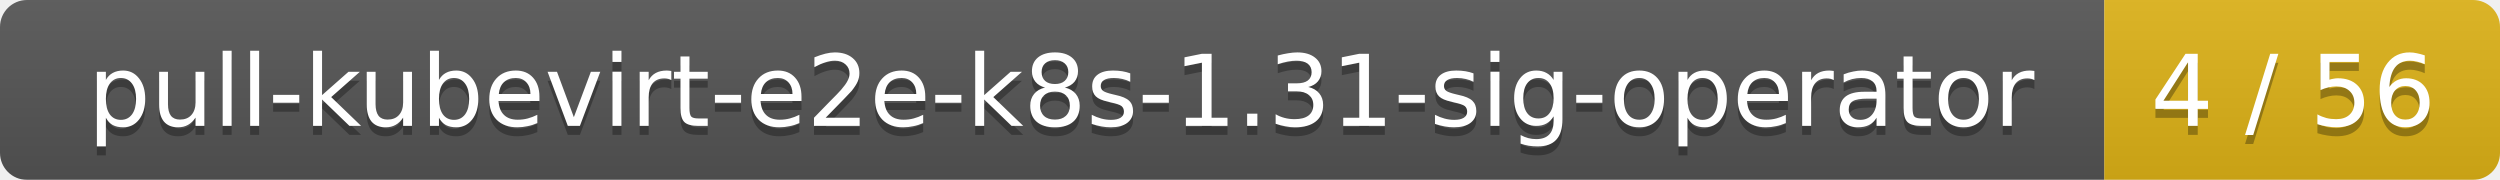
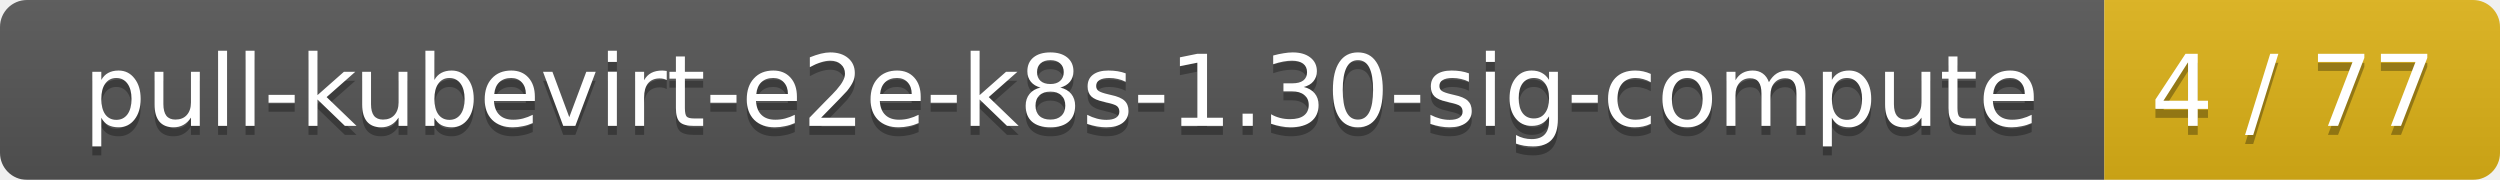
<svg xmlns="http://www.w3.org/2000/svg" width="278" height="20">
  <linearGradient id="smooth" x2="0" y2="100%">
    <stop offset="0" stop-color="#bbb" stop-opacity=".1" />
    <stop offset="1" stop-opacity=".1" />
  </linearGradient>
  <mask id="round">
    <rect width="278" height="20" rx="3" fill="#fff" />
  </mask>
  <g mask="url(#round)">
    <rect width="234" height="20" fill="#555" />
    <rect x="234" width="44" height="20" fill="#dfb317" />
    <rect width="278" height="20" fill="url(#smooth)" />
  </g>
  <g fill="#fff" text-anchor="middle" font-family="DejaVu Sans,Verdana,Geneva,sans-serif" font-size="11">
-     <text x="118" y="15" fill="#010101" fill-opacity=".3">pull-kubevirt-e2e-k8s-1.31-sig-operator</text>
-     <text x="118" y="14">pull-kubevirt-e2e-k8s-1.31-sig-operator</text>
-     <text x="255" y="15" fill="#010101" fill-opacity=".3">4 / 56</text>
-     <text x="255" y="14">4 / 56</text>
+     <text x="118" y="15" fill="#010101" fill-opacity=".3">pull-kubevirt-e2e-k8s-1.30-sig-compute</text>
+     <text x="118" y="14">pull-kubevirt-e2e-k8s-1.30-sig-compute</text>
+     <text x="255" y="15" fill="#010101" fill-opacity=".3">4 / 77</text>
+     <text x="255" y="14">4 / 77</text>
  </g>
</svg>
